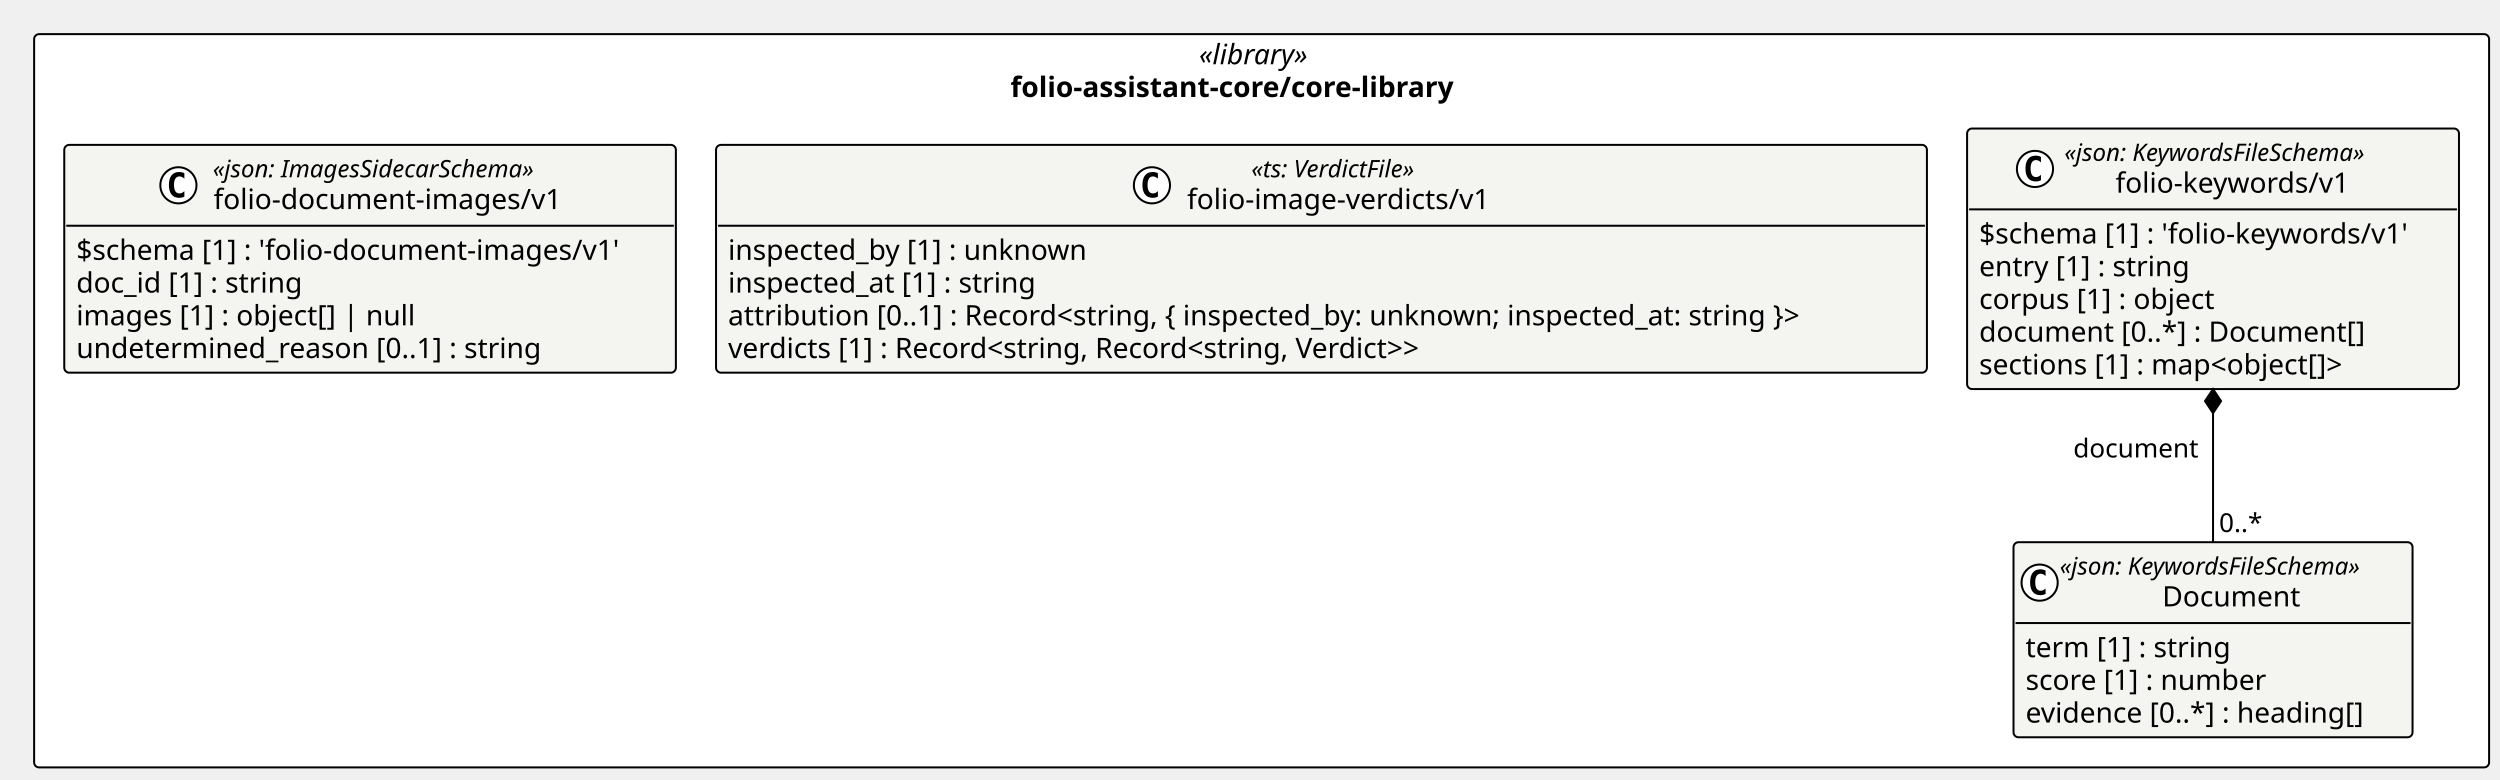
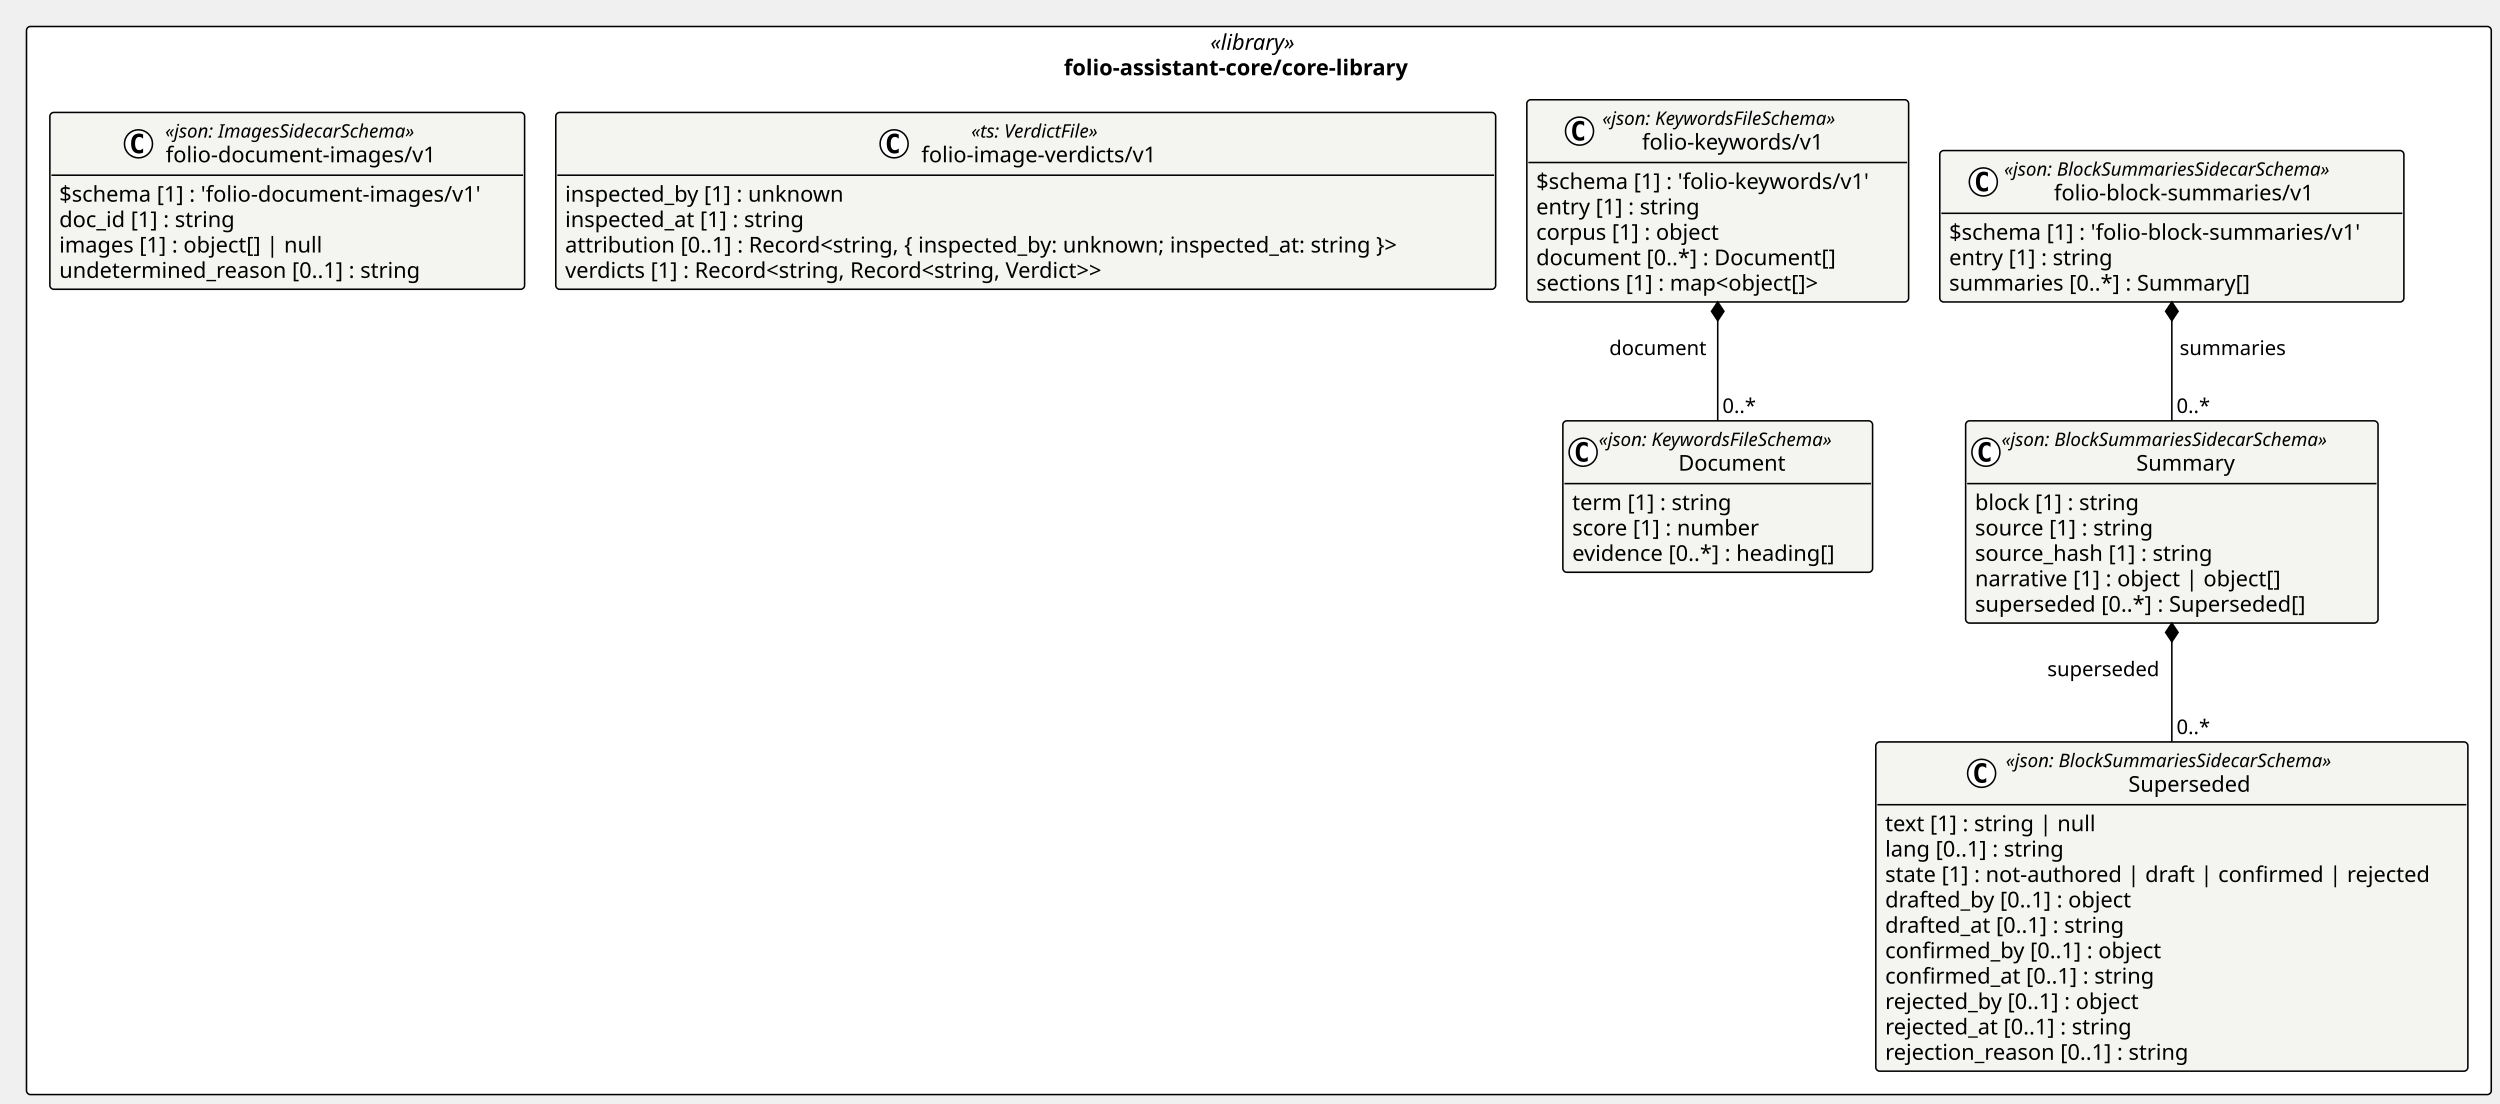
- <svg xmlns="http://www.w3.org/2000/svg" contentStyleType="text/css" height="388px" preserveAspectRatio="none" style="width:1245px;height:388px;background:#FFFFFF;" version="1.1" viewBox="0 0 1245 388" width="1245px" zoomAndPan="magnify">
+ <svg xmlns="http://www.w3.org/2000/svg" contentStyleType="text/css" height="708px" preserveAspectRatio="none" style="width:1604px;height:708px;background:#FFFFFF;" version="1.1" viewBox="0 0 1604 708" width="1604px" zoomAndPan="magnify">
  <defs />
  <g>
-     <rect fill="#FFFFFF" height="365.172" rx="2.5" ry="2.5" style="stroke:#000000;stroke-width:1.0;" width="1222.568" x="17" y="17" />
-     <text fill="#000000" font-family="Verdana" font-size="14" font-style="italic" lengthAdjust="spacing" textLength="62.323" x="597.123" y="31.995">«library»</text>
-     <text fill="#000000" font-family="Verdana" font-size="14" font-weight="bold" lengthAdjust="spacing" textLength="250.148" x="503.21" y="48.292">folio-assistant-core/core-library</text>
+     <rect fill="#FFFFFF" height="685.266" rx="2.5" ry="2.5" style="stroke:#000000;stroke-width:1.0;" width="1581.391" x="17" y="17" />
+     <text fill="#000000" font-family="Verdana" font-size="14" font-style="italic" lengthAdjust="spacing" textLength="62.323" x="776.534" y="31.995">«library»</text>
+     <text fill="#000000" font-family="Verdana" font-size="14" font-weight="bold" lengthAdjust="spacing" textLength="250.148" x="682.622" y="48.292">folio-assistant-core/core-library</text>
    <g id="elem_folio_assistant_core_core_library_folio_document_images_v1_folio_document_images_v1">
      <rect codeLine="11" fill="#F4F4F1" height="113.453" id="folio_assistant_core_core_library_folio_document_images_v1_folio_document_images_v1" rx="2.5" ry="2.5" style="stroke:#000000;stroke-width:1.0;" width="304.585" x="32" y="72.148" />
      <ellipse cx="88.849" cy="92.281" fill="#FFFFFF" rx="9" ry="9" style="stroke:#000000;stroke-width:1.0;" />
      <path d="M91.817,97.922 Q91.239,98.219 90.599,98.359 Q89.958,98.516 89.255,98.516 Q86.755,98.516 85.427,96.875 Q84.114,95.219 84.114,92.094 Q84.114,88.969 85.427,87.312 Q86.755,85.656 89.255,85.656 Q89.958,85.656 90.599,85.812 Q91.255,85.969 91.817,86.266 L91.817,88.984 Q91.192,88.406 90.599,88.141 Q90.005,87.859 89.38,87.859 Q88.036,87.859 87.349,88.938 Q86.661,90 86.661,92.094 Q86.661,94.188 87.349,95.266 Q88.036,96.328 89.38,96.328 Q90.005,96.328 90.599,96.062 Q91.192,95.781 91.817,95.203 L91.817,97.922 Z " fill="#000000" />
      <text fill="#000000" font-family="Verdana" font-size="12" font-style="italic" lengthAdjust="spacing" textLength="184.119" x="105.983" y="88.287">«json: ImagesSidecarSchema»</text>
      <text fill="#000000" font-family="Verdana" font-size="14" lengthAdjust="spacing" textLength="183.388" x="106.349" y="104.112">folio-document-images/v1</text>
      <line style="stroke:#000000;stroke-width:1.0;" x1="33" x2="335.585" y1="112.414" y2="112.414" />
      <text fill="#000000" font-family="Verdana" font-size="14" lengthAdjust="spacing" textLength="292.585" x="38" y="129.409">$schema [1] : 'folio-document-images/v1'</text>
      <text fill="#000000" font-family="Verdana" font-size="14" lengthAdjust="spacing" textLength="123.013" x="38" y="145.706">doc_id [1] : string</text>
      <text fill="#000000" font-family="Verdana" font-size="14" lengthAdjust="spacing" textLength="182.007" x="38" y="162.003">images [1] : object[] | null</text>
      <text fill="#000000" font-family="Verdana" font-size="14" lengthAdjust="spacing" textLength="249.58" x="38" y="178.3">undetermined_reason [0..1] : string</text>
    </g>
    <g id="elem_folio_assistant_core_core_library_folio_image_verdicts_v1">
      <rect codeLine="17" fill="#F4F4F1" height="113.453" id="folio_assistant_core_core_library_folio_image_verdicts_v1" rx="2.5" ry="2.5" style="stroke:#000000;stroke-width:1.0;" width="603.028" x="356.585" y="72.148" />
      <ellipse cx="573.665" cy="92.281" fill="#FFFFFF" rx="9" ry="9" style="stroke:#000000;stroke-width:1.0;" />
      <path d="M576.633,97.922 Q576.055,98.219 575.415,98.359 Q574.774,98.516 574.071,98.516 Q571.571,98.516 570.243,96.875 Q568.93,95.219 568.93,92.094 Q568.93,88.969 570.243,87.312 Q571.571,85.656 574.071,85.656 Q574.774,85.656 575.415,85.812 Q576.071,85.969 576.633,86.266 L576.633,88.984 Q576.008,88.406 575.415,88.141 Q574.821,87.859 574.196,87.859 Q572.852,87.859 572.165,88.938 Q571.477,90 571.477,92.094 Q571.477,94.188 572.165,95.266 Q572.852,96.328 574.196,96.328 Q574.821,96.328 575.415,96.062 Q576.008,95.781 576.633,95.203 L576.633,97.922 Z " fill="#000000" />
      <text fill="#000000" font-family="Verdana" font-size="12" font-style="italic" lengthAdjust="spacing" textLength="97.359" x="623.169" y="88.287">«ts: VerdictFile»</text>
      <text fill="#000000" font-family="Verdana" font-size="14" lengthAdjust="spacing" textLength="161.369" x="591.165" y="104.112">folio-image-verdicts/v1</text>
      <line style="stroke:#000000;stroke-width:1.0;" x1="357.585" x2="958.613" y1="112.414" y2="112.414" />
      <text fill="#000000" font-family="Verdana" font-size="14" lengthAdjust="spacing" textLength="193.929" x="362.585" y="129.409">inspected_by [1] : unknown</text>
      <text fill="#000000" font-family="Verdana" font-size="14" lengthAdjust="spacing" textLength="167.398" x="362.585" y="145.706">inspected_at [1] : string</text>
      <text fill="#000000" font-family="Verdana" font-size="14" lengthAdjust="spacing" textLength="591.028" x="362.585" y="162.003">attribution [0..1] : Record&lt;string, { inspected_by: unknown; inspected_at: string }&gt;</text>
      <text fill="#000000" font-family="Verdana" font-size="14" lengthAdjust="spacing" textLength="387.31" x="362.585" y="178.3">verdicts [1] : Record&lt;string, Record&lt;string, Verdict&gt;&gt;</text>
    </g>
+     <g id="elem_folio_assistant_core_core_library_folio_block_summaries_v1_Superseded">
+       <rect codeLine="23" fill="#F4F4F1" height="211.234" id="folio_assistant_core_core_library_folio_block_summaries_v1_Superseded" rx="2.5" ry="2.5" style="stroke:#000000;stroke-width:1.0;" width="379.876" x="1203.515" y="476.031" />
+       <ellipse cx="1271.404" cy="496.164" fill="#FFFFFF" rx="9" ry="9" style="stroke:#000000;stroke-width:1.0;" />
+       <path d="M1274.373,501.805 Q1273.795,502.102 1273.154,502.242 Q1272.514,502.398 1271.811,502.398 Q1269.311,502.398 1267.982,500.758 Q1266.67,499.102 1266.67,495.977 Q1266.67,492.852 1267.982,491.195 Q1269.311,489.539 1271.811,489.539 Q1272.514,489.539 1273.154,489.695 Q1273.811,489.852 1274.373,490.148 L1274.373,492.867 Q1273.748,492.289 1273.154,492.023 Q1272.561,491.742 1271.936,491.742 Q1270.592,491.742 1269.904,492.82 Q1269.217,493.883 1269.217,495.977 Q1269.217,498.07 1269.904,499.148 Q1270.592,500.211 1271.936,500.211 Q1272.561,500.211 1273.154,499.945 Q1273.748,499.664 1274.373,499.086 L1274.373,501.805 Z " fill="#000000" />
+       <text fill="#000000" font-family="Verdana" font-size="12" font-style="italic" lengthAdjust="spacing" textLength="240.598" x="1286.904" y="492.17">«json: BlockSummariesSidecarSchema»</text>
+       <text fill="#000000" font-family="Verdana" font-size="14" lengthAdjust="spacing" textLength="83.31" x="1365.548" y="507.995">Superseded</text>
+       <line style="stroke:#000000;stroke-width:1.0;" x1="1204.515" x2="1582.391" y1="516.297" y2="516.297" />
+       <text fill="#000000" font-family="Verdana" font-size="14" lengthAdjust="spacing" textLength="145.106" x="1209.515" y="533.292">text [1] : string | null</text>
+       <text fill="#000000" font-family="Verdana" font-size="14" lengthAdjust="spacing" textLength="126.123" x="1209.515" y="549.589">lang [0..1] : string</text>
+       <text fill="#000000" font-family="Verdana" font-size="14" lengthAdjust="spacing" textLength="367.876" x="1209.515" y="565.886">state [1] : not-authored | draft | confirmed | rejected</text>
+       <text fill="#000000" font-family="Verdana" font-size="14" lengthAdjust="spacing" textLength="174.159" x="1209.515" y="582.183">drafted_by [0..1] : object</text>
+       <text fill="#000000" font-family="Verdana" font-size="14" lengthAdjust="spacing" textLength="168.102" x="1209.515" y="598.48">drafted_at [0..1] : string</text>
+       <text fill="#000000" font-family="Verdana" font-size="14" lengthAdjust="spacing" textLength="193.867" x="1209.515" y="614.776">confirmed_by [0..1] : object</text>
+       <text fill="#000000" font-family="Verdana" font-size="14" lengthAdjust="spacing" textLength="187.81" x="1209.515" y="631.073">confirmed_at [0..1] : string</text>
+       <text fill="#000000" font-family="Verdana" font-size="14" lengthAdjust="spacing" textLength="180.578" x="1209.515" y="647.37">rejected_by [0..1] : object</text>
+       <text fill="#000000" font-family="Verdana" font-size="14" lengthAdjust="spacing" textLength="174.522" x="1209.515" y="663.667">rejected_at [0..1] : string</text>
+       <text fill="#000000" font-family="Verdana" font-size="14" lengthAdjust="spacing" textLength="211.962" x="1209.515" y="679.964">rejection_reason [0..1] : string</text>
+     </g>
+     <g id="elem_folio_assistant_core_core_library_folio_block_summaries_v1_Summary">
+       <rect codeLine="35" fill="#F4F4F1" height="129.75" id="folio_assistant_core_core_library_folio_block_summaries_v1_Summary" rx="2.5" ry="2.5" style="stroke:#000000;stroke-width:1.0;" width="264.598" x="1261.154" y="270.016" />
+       <ellipse cx="1274.154" cy="290.148" fill="#FFFFFF" rx="9" ry="9" style="stroke:#000000;stroke-width:1.0;" />
+       <path d="M1277.123,295.789 Q1276.545,296.086 1275.904,296.227 Q1275.264,296.383 1274.561,296.383 Q1272.061,296.383 1270.732,294.742 Q1269.42,293.086 1269.42,289.961 Q1269.42,286.836 1270.732,285.18 Q1272.061,283.523 1274.561,283.523 Q1275.264,283.523 1275.904,283.68 Q1276.561,283.836 1277.123,284.133 L1277.123,286.852 Q1276.498,286.273 1275.904,286.008 Q1275.311,285.727 1274.686,285.727 Q1273.342,285.727 1272.654,286.805 Q1271.967,287.867 1271.967,289.961 Q1271.967,292.055 1272.654,293.133 Q1273.342,294.195 1274.686,294.195 Q1275.311,294.195 1275.904,293.93 Q1276.498,293.648 1277.123,293.07 L1277.123,295.789 Z " fill="#000000" />
+       <text fill="#000000" font-family="Verdana" font-size="12" font-style="italic" lengthAdjust="spacing" textLength="240.598" x="1284.154" y="286.154">«json: BlockSummariesSidecarSchema»</text>
+       <text fill="#000000" font-family="Verdana" font-size="14" lengthAdjust="spacing" textLength="67.655" x="1370.626" y="301.979">Summary</text>
+       <line style="stroke:#000000;stroke-width:1.0;" x1="1262.154" x2="1524.752" y1="310.281" y2="310.281" />
+       <text fill="#000000" font-family="Verdana" font-size="14" lengthAdjust="spacing" textLength="115.233" x="1267.154" y="327.276">block [1] : string</text>
+       <text fill="#000000" font-family="Verdana" font-size="14" lengthAdjust="spacing" textLength="124.886" x="1267.154" y="343.573">source [1] : string</text>
+       <text fill="#000000" font-family="Verdana" font-size="14" lengthAdjust="spacing" textLength="165.505" x="1267.154" y="359.87">source_hash [1] : string</text>
+       <text fill="#000000" font-family="Verdana" font-size="14" lengthAdjust="spacing" textLength="212.543" x="1267.154" y="376.167">narrative [1] : object | object[]</text>
+       <text fill="#000000" font-family="Verdana" font-size="14" lengthAdjust="spacing" textLength="229.749" x="1267.154" y="392.464">superseded [0..*] : Superseded[]</text>
+     </g>
+     <g id="elem_folio_assistant_core_core_library_folio_block_summaries_v1_folio_block_summaries_v1">
+       <rect codeLine="42" fill="#F4F4F1" height="97.156" id="folio_assistant_core_core_library_folio_block_summaries_v1_folio_block_summaries_v1" rx="2.5" ry="2.5" style="stroke:#000000;stroke-width:1.0;" width="297.769" x="1244.568" y="96.594" />
+       <ellipse cx="1272.496" cy="116.727" fill="#FFFFFF" rx="9" ry="9" style="stroke:#000000;stroke-width:1.0;" />
+       <path d="M1275.465,122.367 Q1274.886,122.664 1274.246,122.805 Q1273.605,122.961 1272.902,122.961 Q1270.402,122.961 1269.074,121.32 Q1267.761,119.664 1267.761,116.539 Q1267.761,113.414 1269.074,111.758 Q1270.402,110.102 1272.902,110.102 Q1273.605,110.102 1274.246,110.258 Q1274.902,110.414 1275.465,110.711 L1275.465,113.43 Q1274.84,112.852 1274.246,112.586 Q1273.652,112.305 1273.027,112.305 Q1271.683,112.305 1270.996,113.383 Q1270.308,114.445 1270.308,116.539 Q1270.308,118.633 1270.996,119.711 Q1271.683,120.773 1273.027,120.773 Q1273.652,120.773 1274.246,120.508 Q1274.84,120.227 1275.465,119.648 L1275.465,122.367 Z " fill="#000000" />
+       <text fill="#000000" font-family="Verdana" font-size="12" font-style="italic" lengthAdjust="spacing" textLength="240.598" x="1285.813" y="112.732">«json: BlockSummariesSidecarSchema»</text>
+       <text fill="#000000" font-family="Verdana" font-size="14" lengthAdjust="spacing" textLength="176.572" x="1317.826" y="128.558">folio-block-summaries/v1</text>
+       <line style="stroke:#000000;stroke-width:1.0;" x1="1245.568" x2="1541.338" y1="136.859" y2="136.859" />
+       <text fill="#000000" font-family="Verdana" font-size="14" lengthAdjust="spacing" textLength="285.769" x="1250.568" y="153.855">$schema [1] : 'folio-block-summaries/v1'</text>
+       <text fill="#000000" font-family="Verdana" font-size="14" lengthAdjust="spacing" textLength="115.103" x="1250.568" y="170.151">entry [1] : string</text>
+       <text fill="#000000" font-family="Verdana" font-size="14" lengthAdjust="spacing" textLength="209.952" x="1250.568" y="186.448">summaries [0..*] : Summary[]</text>
+     </g>
    <g id="elem_folio_assistant_core_core_library_folio_keywords_v1_Document">
-       <rect codeLine="23" fill="#F4F4F1" height="97.156" id="folio_assistant_core_core_library_folio_keywords_v1_Document" rx="2.5" ry="2.5" style="stroke:#000000;stroke-width:1.0;" width="198.715" x="1002.733" y="270.016" />
+       <rect codeLine="47" fill="#F4F4F1" height="97.156" id="folio_assistant_core_core_library_folio_keywords_v1_Document" rx="2.5" ry="2.5" style="stroke:#000000;stroke-width:1.0;" width="198.715" x="1002.733" y="270.016" />
      <ellipse cx="1015.733" cy="290.148" fill="#FFFFFF" rx="9" ry="9" style="stroke:#000000;stroke-width:1.0;" />
      <path d="M1018.702,295.789 Q1018.124,296.086 1017.483,296.227 Q1016.843,296.383 1016.14,296.383 Q1013.64,296.383 1012.312,294.742 Q1010.999,293.086 1010.999,289.961 Q1010.999,286.836 1012.312,285.18 Q1013.64,283.523 1016.14,283.523 Q1016.843,283.523 1017.483,283.68 Q1018.14,283.836 1018.702,284.133 L1018.702,286.852 Q1018.077,286.273 1017.483,286.008 Q1016.89,285.727 1016.265,285.727 Q1014.921,285.727 1014.233,286.805 Q1013.546,287.867 1013.546,289.961 Q1013.546,292.055 1014.233,293.133 Q1014.921,294.195 1016.265,294.195 Q1016.89,294.195 1017.483,293.93 Q1018.077,293.648 1018.702,293.07 L1018.702,295.789 Z " fill="#000000" />
      <text fill="#000000" font-family="Verdana" font-size="12" font-style="italic" lengthAdjust="spacing" textLength="174.715" x="1025.733" y="286.154">«json: KeywordsFileSchema»</text>
      <text fill="#000000" font-family="Verdana" font-size="14" lengthAdjust="spacing" textLength="72.529" x="1076.826" y="301.979">Document</text>
      <line style="stroke:#000000;stroke-width:1.0;" x1="1003.733" x2="1200.448" y1="310.281" y2="310.281" />
      <text fill="#000000" font-family="Verdana" font-size="14" lengthAdjust="spacing" textLength="111.583" x="1008.733" y="327.276">term [1] : string</text>
      <text fill="#000000" font-family="Verdana" font-size="14" lengthAdjust="spacing" textLength="130.464" x="1008.733" y="343.573">score [1] : number</text>
      <text fill="#000000" font-family="Verdana" font-size="14" lengthAdjust="spacing" textLength="184.796" x="1008.733" y="359.87">evidence [0..*] : heading[]</text>
    </g>
    <g id="elem_folio_assistant_core_core_library_folio_keywords_v1_folio_keywords_v1">
-       <rect codeLine="28" fill="#F4F4F1" height="129.75" id="folio_assistant_core_core_library_folio_keywords_v1_folio_keywords_v1" rx="2.5" ry="2.5" style="stroke:#000000;stroke-width:1.0;" width="244.955" x="979.613" y="64" />
+       <rect codeLine="52" fill="#F4F4F1" height="129.75" id="folio_assistant_core_core_library_folio_keywords_v1_folio_keywords_v1" rx="2.5" ry="2.5" style="stroke:#000000;stroke-width:1.0;" width="244.955" x="979.613" y="64" />
      <ellipse cx="1013.421" cy="84.133" fill="#FFFFFF" rx="9" ry="9" style="stroke:#000000;stroke-width:1.0;" />
      <path d="M1016.39,89.773 Q1015.812,90.07 1015.171,90.211 Q1014.531,90.367 1013.828,90.367 Q1011.328,90.367 1010,88.727 Q1008.687,87.07 1008.687,83.945 Q1008.687,80.82 1010,79.164 Q1011.328,77.508 1013.828,77.508 Q1014.531,77.508 1015.171,77.664 Q1015.828,77.82 1016.39,78.117 L1016.39,80.836 Q1015.765,80.258 1015.171,79.992 Q1014.578,79.711 1013.953,79.711 Q1012.609,79.711 1011.921,80.789 Q1011.234,81.852 1011.234,83.945 Q1011.234,86.039 1011.921,87.117 Q1012.609,88.18 1013.953,88.18 Q1014.578,88.18 1015.171,87.914 Q1015.765,87.633 1016.39,87.055 L1016.39,89.773 Z " fill="#000000" />
      <text fill="#000000" font-family="Verdana" font-size="12" font-style="italic" lengthAdjust="spacing" textLength="174.715" x="1028.045" y="80.139">«json: KeywordsFileSchema»</text>
      <text fill="#000000" font-family="Verdana" font-size="14" lengthAdjust="spacing" textLength="123.758" x="1053.524" y="95.964">folio-keywords/v1</text>
      <line style="stroke:#000000;stroke-width:1.0;" x1="980.613" x2="1223.568" y1="104.266" y2="104.266" />
      <text fill="#000000" font-family="Verdana" font-size="14" lengthAdjust="spacing" textLength="232.955" x="985.613" y="121.261">$schema [1] : 'folio-keywords/v1'</text>
      <text fill="#000000" font-family="Verdana" font-size="14" lengthAdjust="spacing" textLength="115.103" x="985.613" y="137.558">entry [1] : string</text>
      <text fill="#000000" font-family="Verdana" font-size="14" lengthAdjust="spacing" textLength="128.112" x="985.613" y="153.855">corpus [1] : object</text>
      <text fill="#000000" font-family="Verdana" font-size="14" lengthAdjust="spacing" textLength="207.888" x="985.613" y="170.151">document [0..*] : Document[]</text>
      <text fill="#000000" font-family="Verdana" font-size="14" lengthAdjust="spacing" textLength="204.244" x="985.613" y="186.448">sections [1] : map&lt;object[]&gt;</text>
    </g>
+     <line style="stroke:#000000;stroke-width:1.0;" x1="1393.453" x2="1393.453" y1="399.766" y2="476.031" />
+     <polygon fill="#000000" points="1393.453,399.766,1389.453,405.766,1393.453,411.766,1397.453,405.766,1393.453,399.766" style="stroke:#000000;stroke-width:1.0;" />
+     <text fill="#000000" font-family="Verdana" font-size="13" lengthAdjust="spacing" textLength="75.88" x="1313.573" y="433.832">superseded</text>
+     <text fill="#000000" font-family="Verdana" font-size="13" lengthAdjust="spacing" textLength="23.036" x="1396.453" y="470.965">0..*</text>
+     <line style="stroke:#000000;stroke-width:1.0;" x1="1393.453" x2="1393.453" y1="193.75" y2="270.016" />
+     <polygon fill="#000000" points="1393.453,193.75,1389.453,199.75,1393.453,205.75,1397.453,199.75,1393.453,193.75" style="stroke:#000000;stroke-width:1.0;" />
+     <text fill="#000000" font-family="Verdana" font-size="13" lengthAdjust="spacing" textLength="72.033" x="1398.453" y="227.817">summaries</text>
+     <text fill="#000000" font-family="Verdana" font-size="13" lengthAdjust="spacing" textLength="23.036" x="1396.453" y="264.95">0..*</text>
    <line style="stroke:#000000;stroke-width:1.0;" x1="1102.091" x2="1102.091" y1="193.75" y2="270.016" />
    <polygon fill="#000000" points="1102.091,193.75,1098.091,199.75,1102.091,205.75,1106.091,199.75,1102.091,193.75" style="stroke:#000000;stroke-width:1.0;" />
    <text fill="#000000" font-family="Verdana" font-size="13" lengthAdjust="spacing" textLength="65.59" x="1032.501" y="227.817">document</text>
    <text fill="#000000" font-family="Verdana" font-size="13" lengthAdjust="spacing" textLength="23.036" x="1105.091" y="264.95">0..*</text>
  </g>
</svg>
